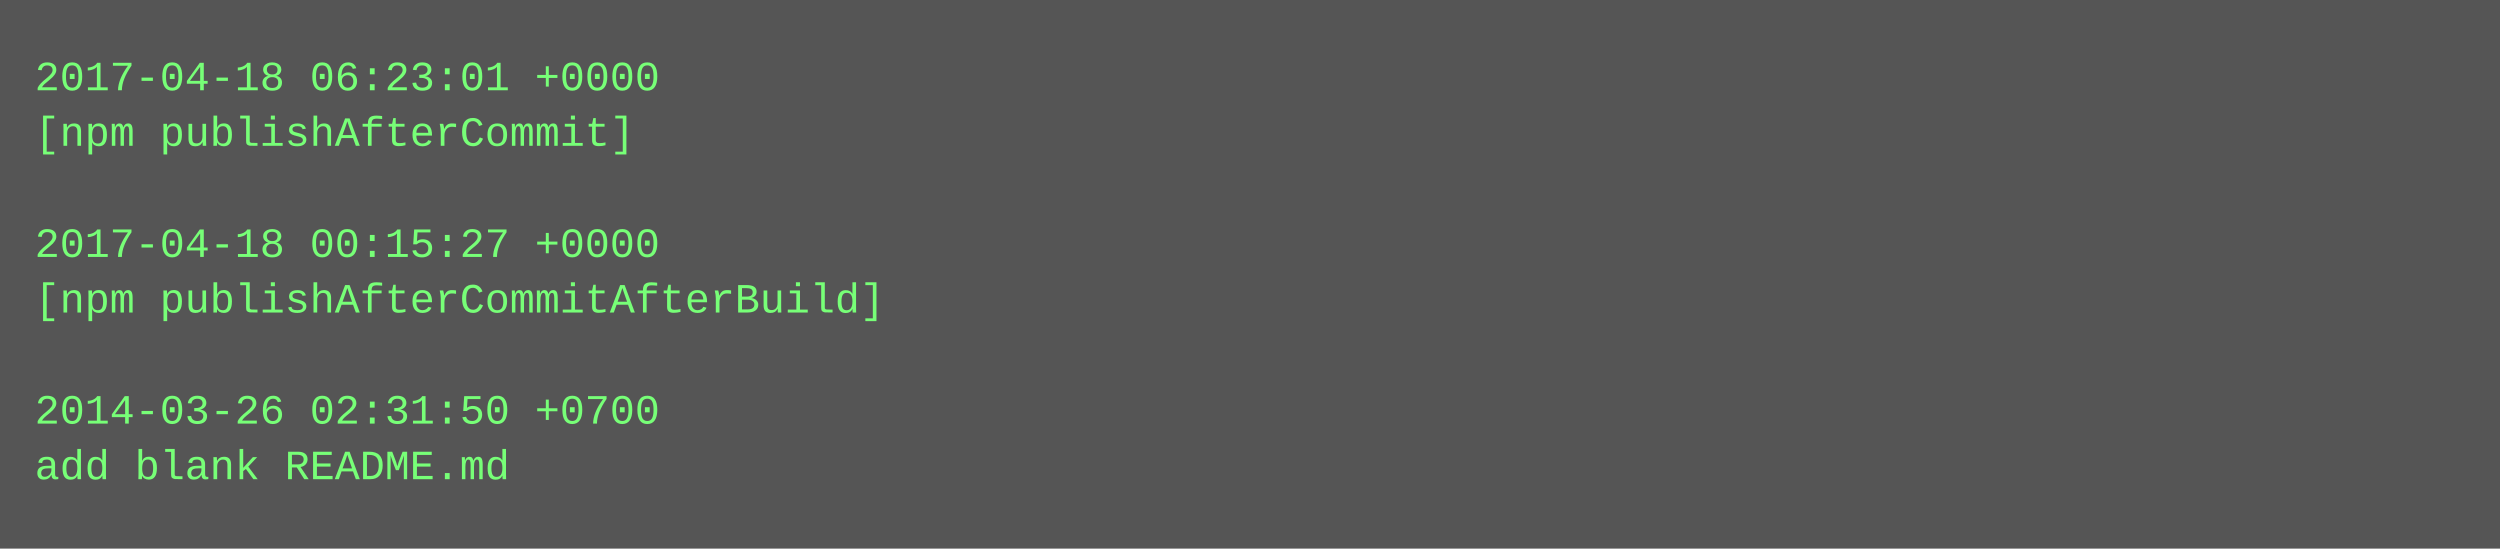
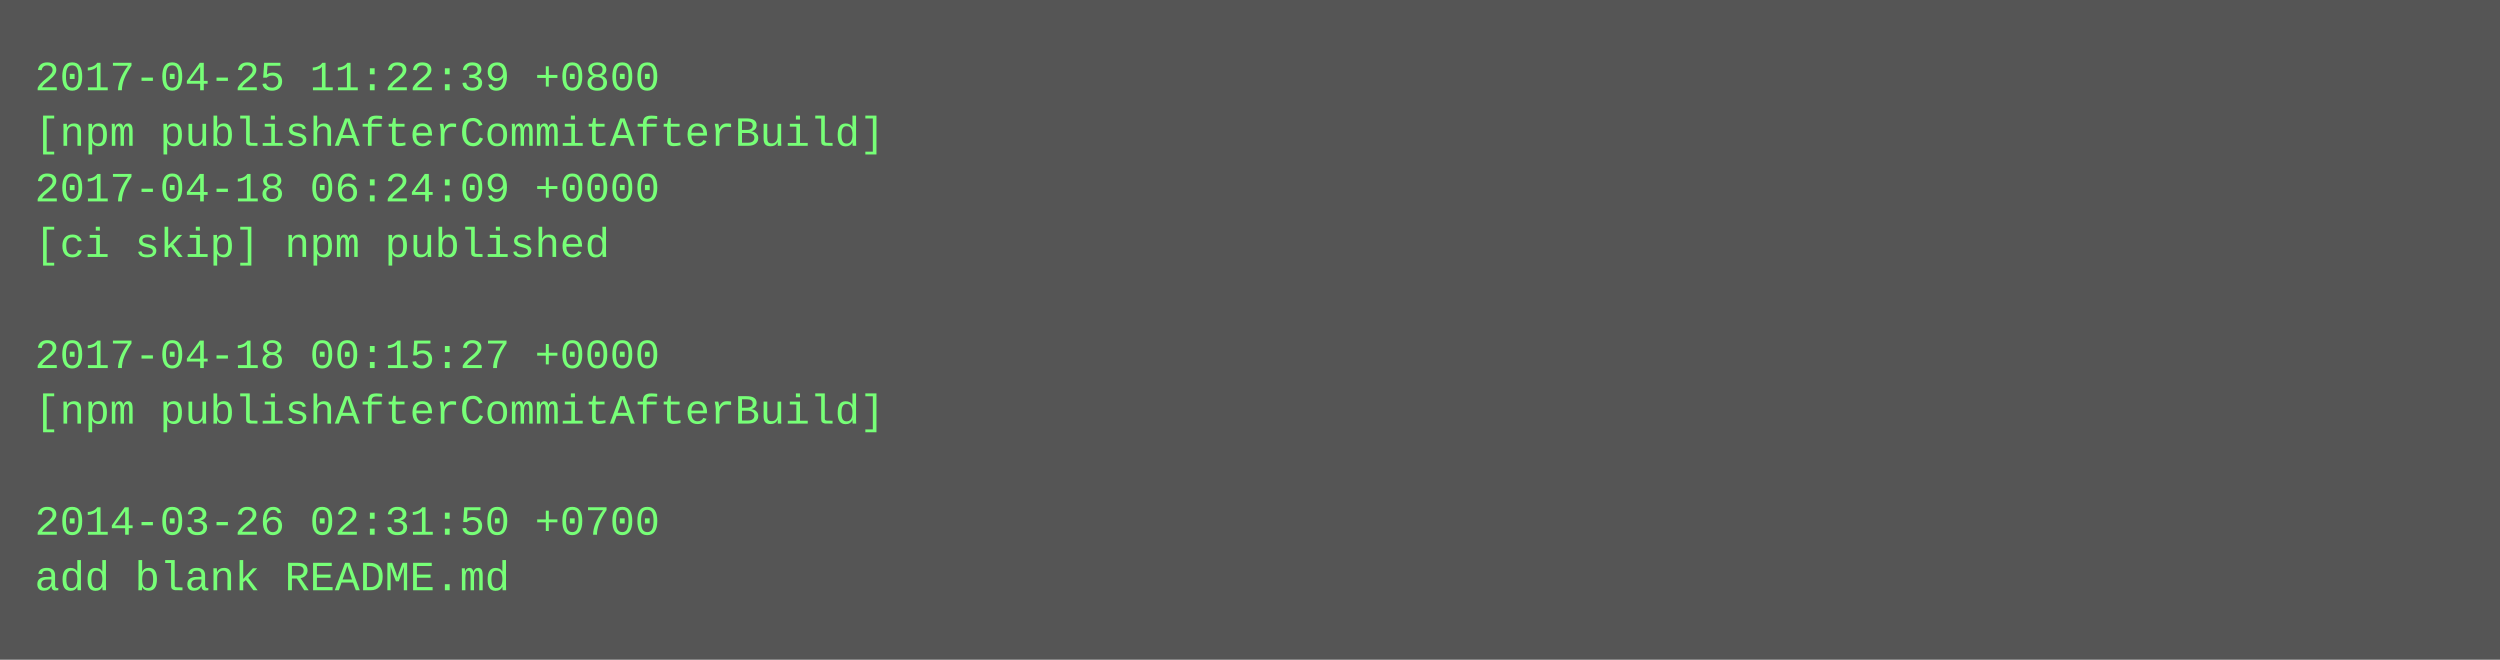
- <svg xmlns="http://www.w3.org/2000/svg" height="158" width="720">
-   <rect height="158" fill="#555" width="720" />
+ <svg xmlns="http://www.w3.org/2000/svg" height="190" width="720">
+   <rect height="190" fill="#555" width="720" />
  <text fill="#7f7" font-family="Courier New" font-size="12" xml:space="preserve">
-     <tspan x="10" y="26">2017-04-18 06:23:01 +0000</tspan>
-     <tspan x="10" y="42">[npm publishAfterCommit]</tspan>
-     <tspan x="10" y="58" />
-     <tspan x="10" y="74">2017-04-18 00:15:27 +0000</tspan>
-     <tspan x="10" y="90">[npm publishAfterCommitAfterBuild]</tspan>
-     <tspan x="10" y="106" />
-     <tspan x="10" y="122">2014-03-26 02:31:50 +0700</tspan>
-     <tspan x="10" y="138">add blank README.md</tspan>
+     <tspan x="10" y="26">2017-04-25 11:22:39 +0800</tspan>
+     <tspan x="10" y="42">[npm publishAfterCommitAfterBuild]</tspan>
+     <tspan x="10" y="58">2017-04-18 06:24:09 +0000</tspan>
+     <tspan x="10" y="74">[ci skip] npm published</tspan>
+     <tspan x="10" y="90" />
+     <tspan x="10" y="106">2017-04-18 00:15:27 +0000</tspan>
+     <tspan x="10" y="122">[npm publishAfterCommitAfterBuild]</tspan>
+     <tspan x="10" y="138" />
+     <tspan x="10" y="154">2014-03-26 02:31:50 +0700</tspan>
+     <tspan x="10" y="170">add blank README.md</tspan>
  </text>
</svg>
